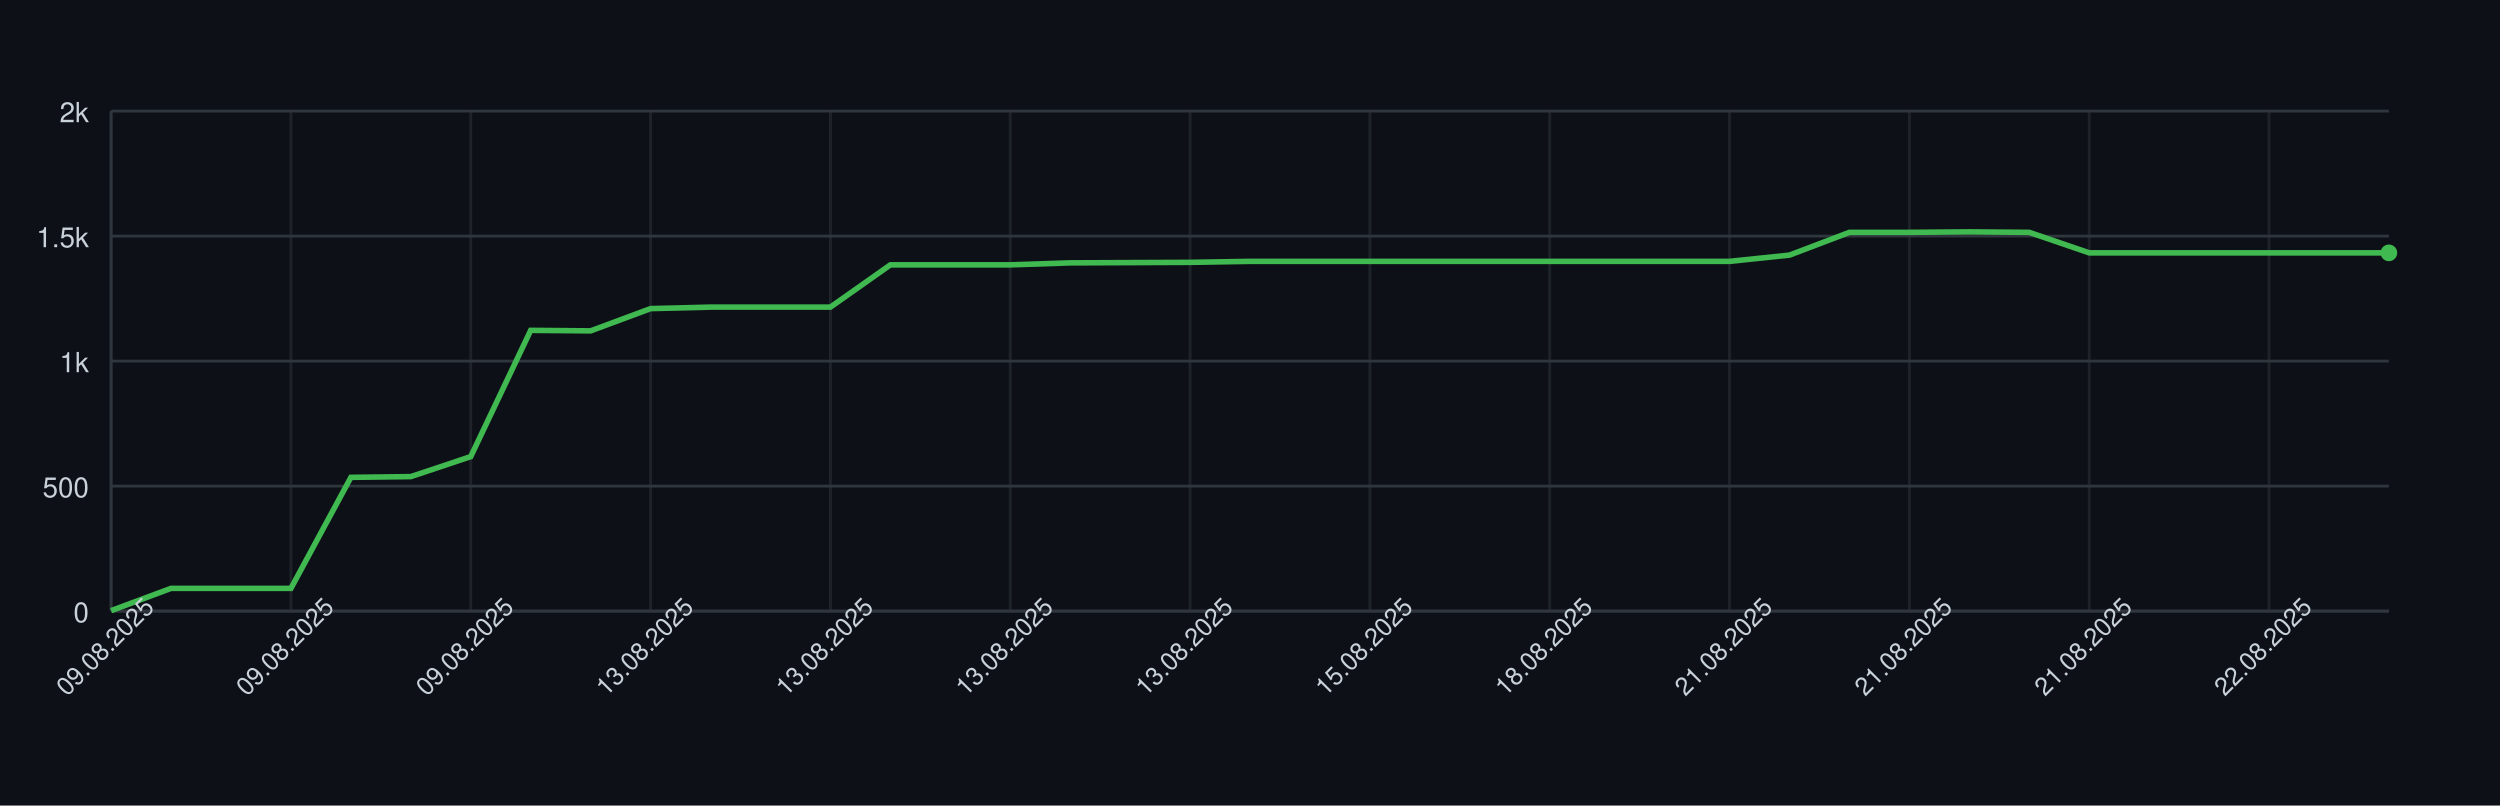
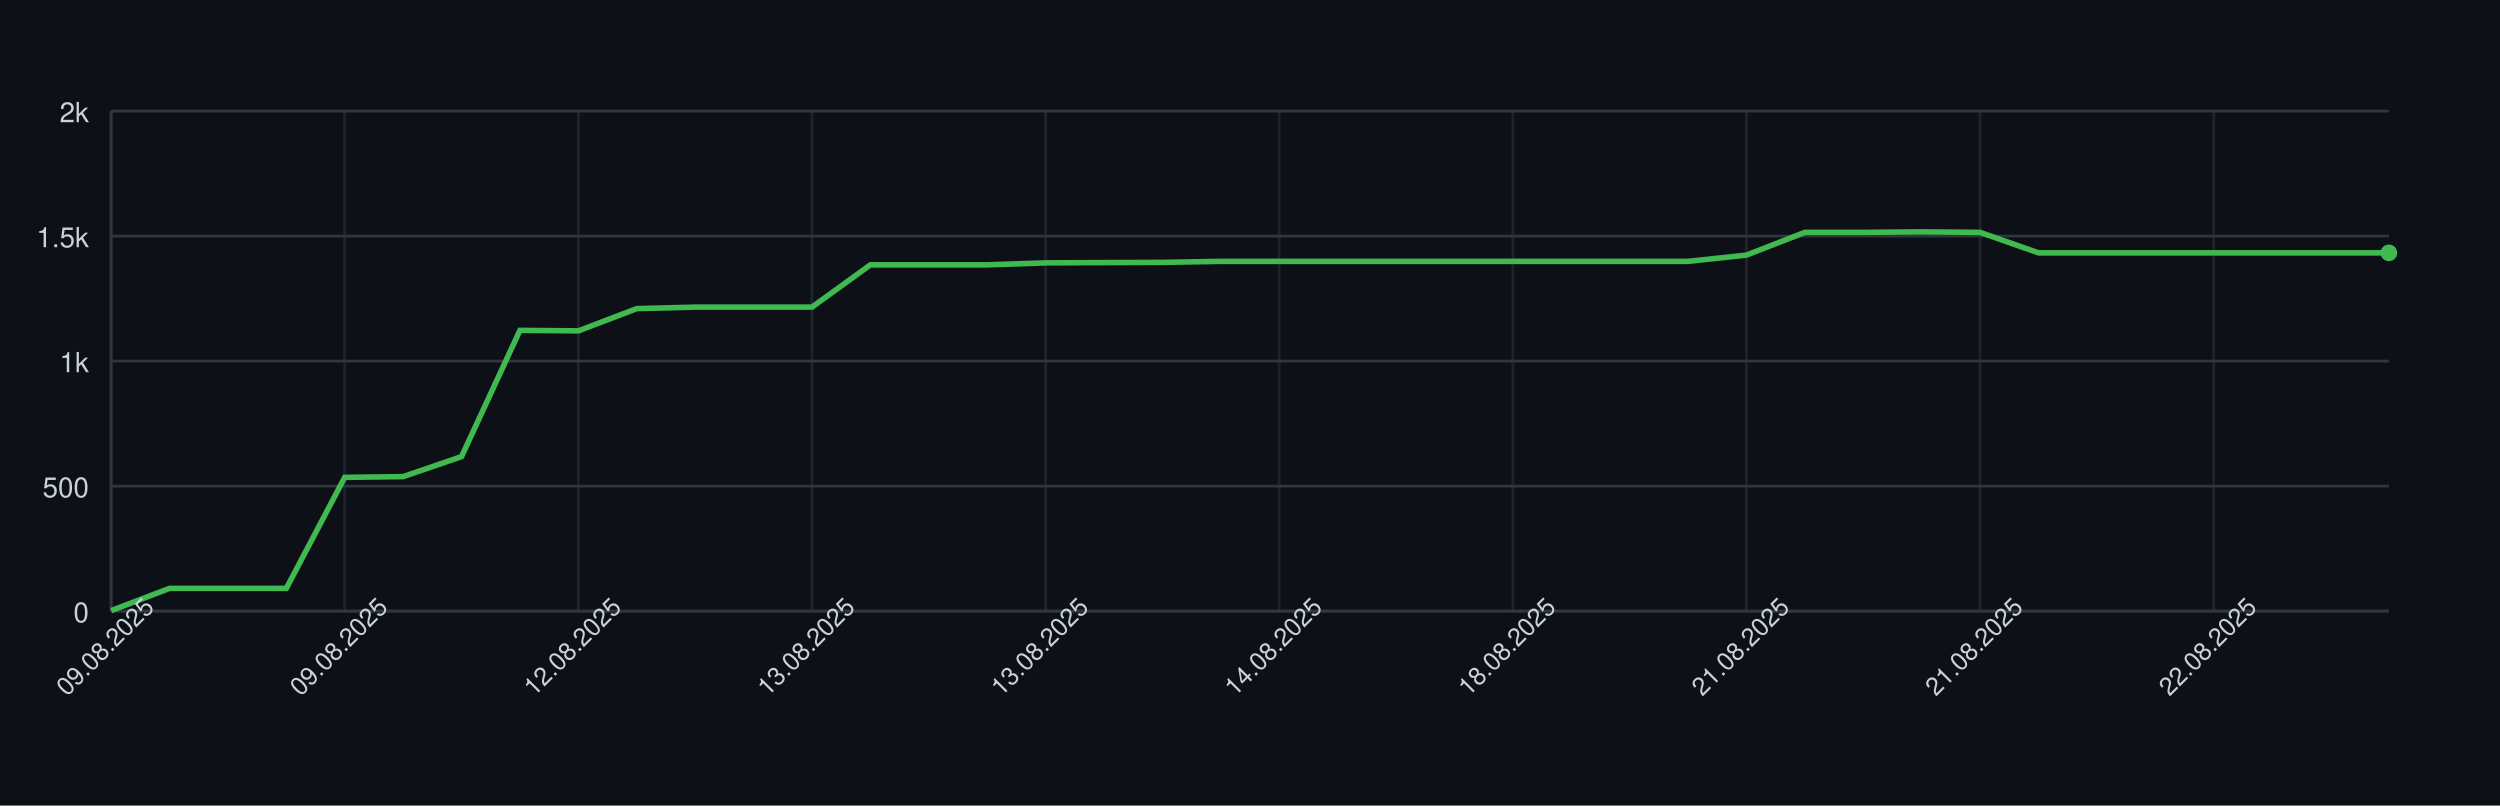
<svg xmlns="http://www.w3.org/2000/svg" width="900" height="290" style="font-family: -apple-system, BlinkMacSystemFont, 'Segoe UI', Helvetica, Arial, sans-serif;">
  <rect width="100%" height="100%" fill="#0d1117" />
  <g>
    <line x1="40" y1="220.00" x2="860" y2="220.00" stroke="#30363d" />
    <text x="32" y="224.00" font-size="10" fill="#c9d1d9" text-anchor="end">0</text>
    <line x1="40" y1="175.00" x2="860" y2="175.00" stroke="#30363d" />
    <text x="32" y="179.00" font-size="10" fill="#c9d1d9" text-anchor="end">500</text>
    <line x1="40" y1="130.00" x2="860" y2="130.00" stroke="#30363d" />
    <text x="32" y="134.00" font-size="10" fill="#c9d1d9" text-anchor="end">1k</text>
    <line x1="40" y1="85.00" x2="860" y2="85.00" stroke="#30363d" />
    <text x="32" y="89.00" font-size="10" fill="#c9d1d9" text-anchor="end">1.5k</text>
    <line x1="40" y1="40.00" x2="860" y2="40.00" stroke="#30363d" />
    <text x="32" y="44.00" font-size="10" fill="#c9d1d9" text-anchor="end">2k</text>
    <line x1="40.00" y1="40" x2="40.00" y2="220" stroke="#30363d" opacity="0.5" />
-     <line x1="104.74" y1="40" x2="104.74" y2="220" stroke="#30363d" opacity="0.5" />
-     <line x1="169.47" y1="40" x2="169.47" y2="220" stroke="#30363d" opacity="0.5" />
-     <line x1="234.21" y1="40" x2="234.21" y2="220" stroke="#30363d" opacity="0.5" />
-     <line x1="298.95" y1="40" x2="298.95" y2="220" stroke="#30363d" opacity="0.5" />
-     <line x1="363.68" y1="40" x2="363.68" y2="220" stroke="#30363d" opacity="0.5" />
-     <line x1="428.42" y1="40" x2="428.42" y2="220" stroke="#30363d" opacity="0.5" />
-     <line x1="493.16" y1="40" x2="493.16" y2="220" stroke="#30363d" opacity="0.5" />
-     <line x1="557.89" y1="40" x2="557.89" y2="220" stroke="#30363d" opacity="0.5" />
-     <line x1="622.63" y1="40" x2="622.63" y2="220" stroke="#30363d" opacity="0.5" />
-     <line x1="687.37" y1="40" x2="687.37" y2="220" stroke="#30363d" opacity="0.5" />
-     <line x1="752.11" y1="40" x2="752.11" y2="220" stroke="#30363d" opacity="0.5" />
-     <line x1="816.84" y1="40" x2="816.84" y2="220" stroke="#30363d" opacity="0.5" />
+     <line x1="124.10" y1="40" x2="124.10" y2="220" stroke="#30363d" opacity="0.5" />
+     <line x1="208.21" y1="40" x2="208.21" y2="220" stroke="#30363d" opacity="0.5" />
+     <line x1="292.31" y1="40" x2="292.31" y2="220" stroke="#30363d" opacity="0.5" />
+     <line x1="376.41" y1="40" x2="376.41" y2="220" stroke="#30363d" opacity="0.5" />
+     <line x1="460.51" y1="40" x2="460.51" y2="220" stroke="#30363d" opacity="0.5" />
+     <line x1="544.62" y1="40" x2="544.62" y2="220" stroke="#30363d" opacity="0.5" />
+     <line x1="628.72" y1="40" x2="628.72" y2="220" stroke="#30363d" opacity="0.5" />
+     <line x1="712.82" y1="40" x2="712.82" y2="220" stroke="#30363d" opacity="0.5" />
+     <line x1="796.92" y1="40" x2="796.92" y2="220" stroke="#30363d" opacity="0.5" />
    <line x1="40" y1="220" x2="860" y2="220" stroke="#30363d" />
    <line x1="40" y1="40" x2="40" y2="220" stroke="#30363d" />
-     <path d="M 40.00 219.82 L 61.58 211.81 L 83.16 211.81 L 104.74 211.81 L 126.32 171.85 L 147.89 171.58 L 169.47 164.38 L 191.05 118.93 L 212.63 119.11 L 234.21 111.10 L 255.79 110.56 L 277.37 110.56 L 298.95 110.56 L 320.53 95.35 L 342.11 95.35 L 363.68 95.35 L 385.26 94.63 L 406.84 94.54 L 428.42 94.45 L 450.00 94.09 L 471.58 94.09 L 493.16 94.09 L 514.74 94.09 L 536.32 94.09 L 557.89 94.09 L 579.47 94.09 L 601.05 94.09 L 622.63 94.09 L 644.21 91.84 L 665.79 83.65 L 687.37 83.65 L 708.95 83.47 L 730.53 83.65 L 752.11 91.03 L 773.68 91.03 L 795.26 91.03 L 816.84 91.03 L 838.42 91.03 L 860.00 91.03" fill="none" stroke="#3fb950" stroke-width="2" />
+     <path d="M 40.00 219.82 L 61.03 211.81 L 82.05 211.81 L 103.08 211.81 L 124.10 171.85 L 145.13 171.58 L 166.15 164.38 L 187.18 118.93 L 208.21 119.11 L 229.23 111.10 L 250.26 110.56 L 271.28 110.56 L 292.31 110.56 L 313.33 95.35 L 334.36 95.35 L 355.38 95.35 L 376.41 94.63 L 397.44 94.54 L 418.46 94.45 L 439.49 94.09 L 460.51 94.09 L 481.54 94.09 L 502.56 94.09 L 523.59 94.09 L 544.62 94.09 L 565.64 94.09 L 586.67 94.09 L 607.69 94.09 L 628.72 91.84 L 649.74 83.65 L 670.77 83.65 L 691.79 83.47 L 712.82 83.65 L 733.85 91.03 L 754.87 91.03 L 775.90 91.03 L 796.92 91.03 L 817.95 91.03 L 838.97 91.03 L 860.00 91.03" fill="none" stroke="#3fb950" stroke-width="2" />
    <circle cx="860.00" cy="91.03" r="3" fill="#3fb950" />
    <text x="40.00" y="235.00" font-size="9" fill="#c9d1d9" text-anchor="middle" transform="rotate(-45 40.00 235.00)">09.08.2025</text>
-     <text x="104.74" y="235.00" font-size="9" fill="#c9d1d9" text-anchor="middle" transform="rotate(-45 104.74 235.00)">09.08.2025</text>
-     <text x="169.47" y="235.00" font-size="9" fill="#c9d1d9" text-anchor="middle" transform="rotate(-45 169.47 235.00)">09.08.2025</text>
-     <text x="234.21" y="235.00" font-size="9" fill="#c9d1d9" text-anchor="middle" transform="rotate(-45 234.21 235.00)">13.08.2025</text>
-     <text x="298.95" y="235.00" font-size="9" fill="#c9d1d9" text-anchor="middle" transform="rotate(-45 298.95 235.00)">13.08.2025</text>
-     <text x="363.68" y="235.00" font-size="9" fill="#c9d1d9" text-anchor="middle" transform="rotate(-45 363.68 235.00)">13.08.2025</text>
-     <text x="428.42" y="235.00" font-size="9" fill="#c9d1d9" text-anchor="middle" transform="rotate(-45 428.42 235.00)">13.08.2025</text>
-     <text x="493.16" y="235.00" font-size="9" fill="#c9d1d9" text-anchor="middle" transform="rotate(-45 493.16 235.00)">15.08.2025</text>
-     <text x="557.89" y="235.00" font-size="9" fill="#c9d1d9" text-anchor="middle" transform="rotate(-45 557.89 235.00)">18.08.2025</text>
-     <text x="622.63" y="235.00" font-size="9" fill="#c9d1d9" text-anchor="middle" transform="rotate(-45 622.63 235.00)">21.08.2025</text>
-     <text x="687.37" y="235.00" font-size="9" fill="#c9d1d9" text-anchor="middle" transform="rotate(-45 687.37 235.00)">21.08.2025</text>
-     <text x="752.11" y="235.00" font-size="9" fill="#c9d1d9" text-anchor="middle" transform="rotate(-45 752.11 235.00)">21.08.2025</text>
-     <text x="816.84" y="235.00" font-size="9" fill="#c9d1d9" text-anchor="middle" transform="rotate(-45 816.84 235.00)">22.08.2025</text>
+     <text x="124.10" y="235.00" font-size="9" fill="#c9d1d9" text-anchor="middle" transform="rotate(-45 124.10 235.00)">09.08.2025</text>
+     <text x="208.21" y="235.00" font-size="9" fill="#c9d1d9" text-anchor="middle" transform="rotate(-45 208.21 235.00)">12.08.2025</text>
+     <text x="292.31" y="235.00" font-size="9" fill="#c9d1d9" text-anchor="middle" transform="rotate(-45 292.31 235.00)">13.08.2025</text>
+     <text x="376.41" y="235.00" font-size="9" fill="#c9d1d9" text-anchor="middle" transform="rotate(-45 376.41 235.00)">13.08.2025</text>
+     <text x="460.51" y="235.00" font-size="9" fill="#c9d1d9" text-anchor="middle" transform="rotate(-45 460.51 235.00)">14.08.2025</text>
+     <text x="544.62" y="235.00" font-size="9" fill="#c9d1d9" text-anchor="middle" transform="rotate(-45 544.62 235.00)">18.08.2025</text>
+     <text x="628.72" y="235.00" font-size="9" fill="#c9d1d9" text-anchor="middle" transform="rotate(-45 628.72 235.00)">21.08.2025</text>
+     <text x="712.82" y="235.00" font-size="9" fill="#c9d1d9" text-anchor="middle" transform="rotate(-45 712.82 235.00)">21.08.2025</text>
+     <text x="796.92" y="235.00" font-size="9" fill="#c9d1d9" text-anchor="middle" transform="rotate(-45 796.92 235.00)">22.08.2025</text>
  </g>
</svg>
